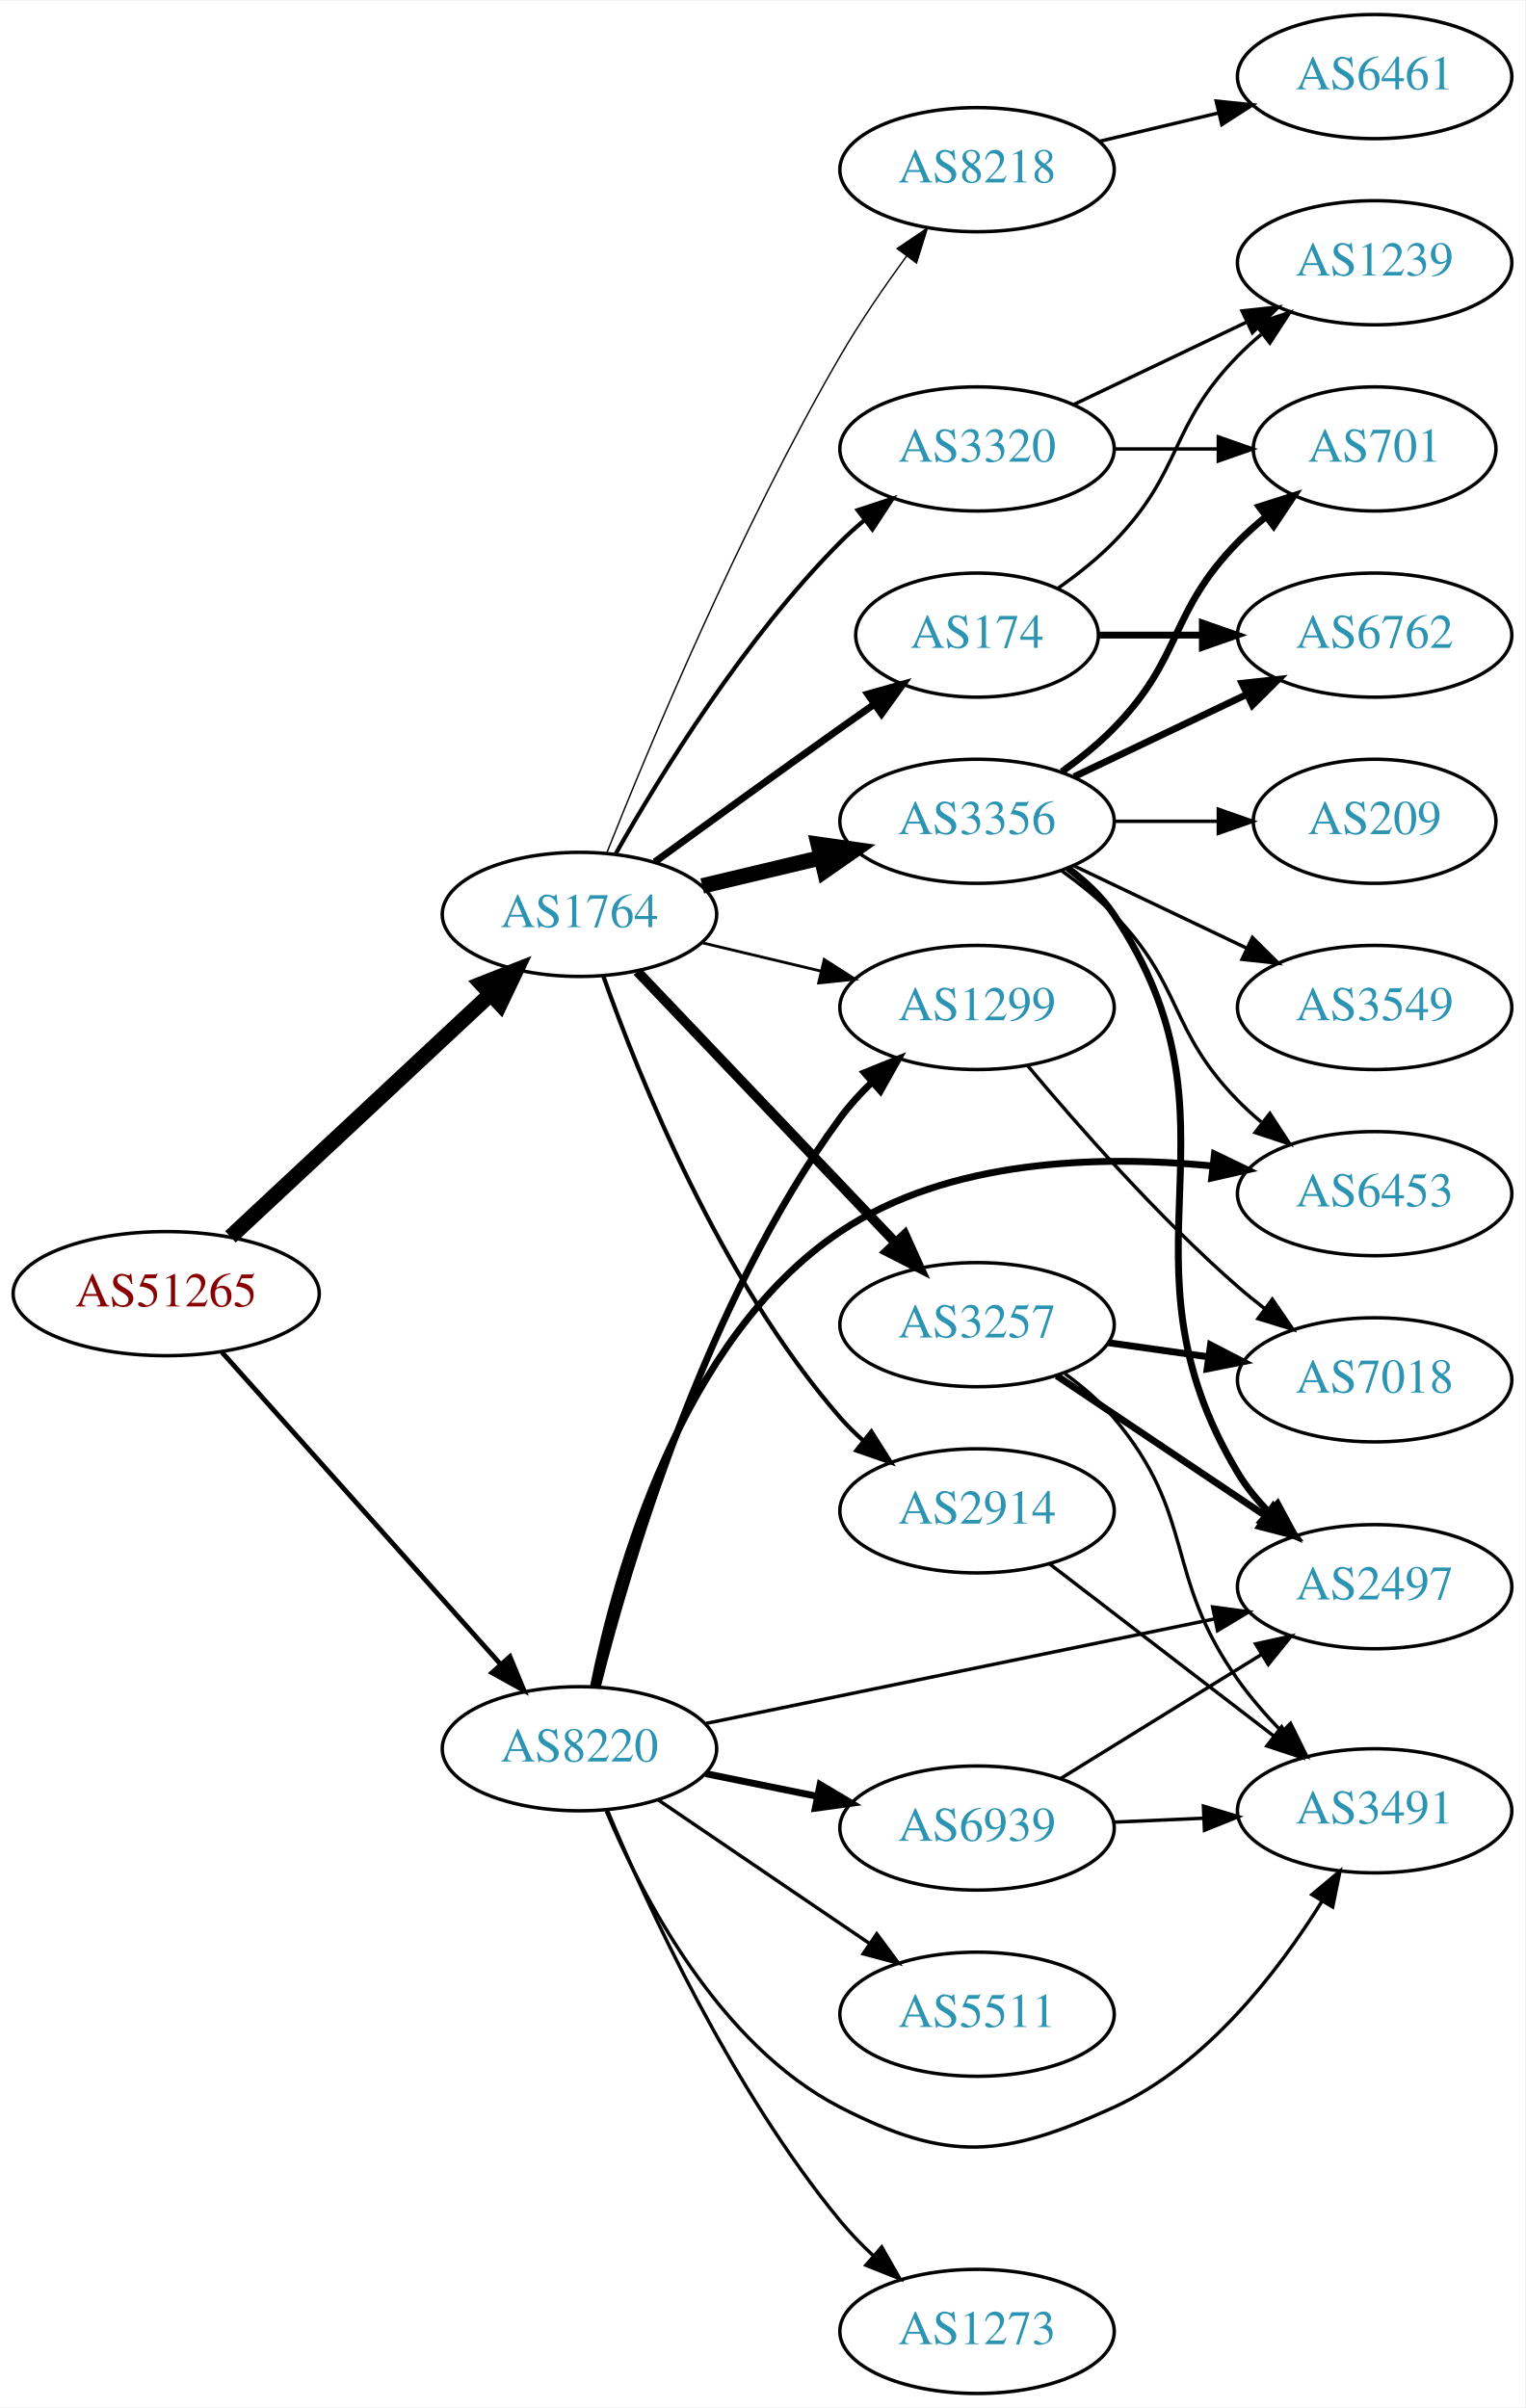
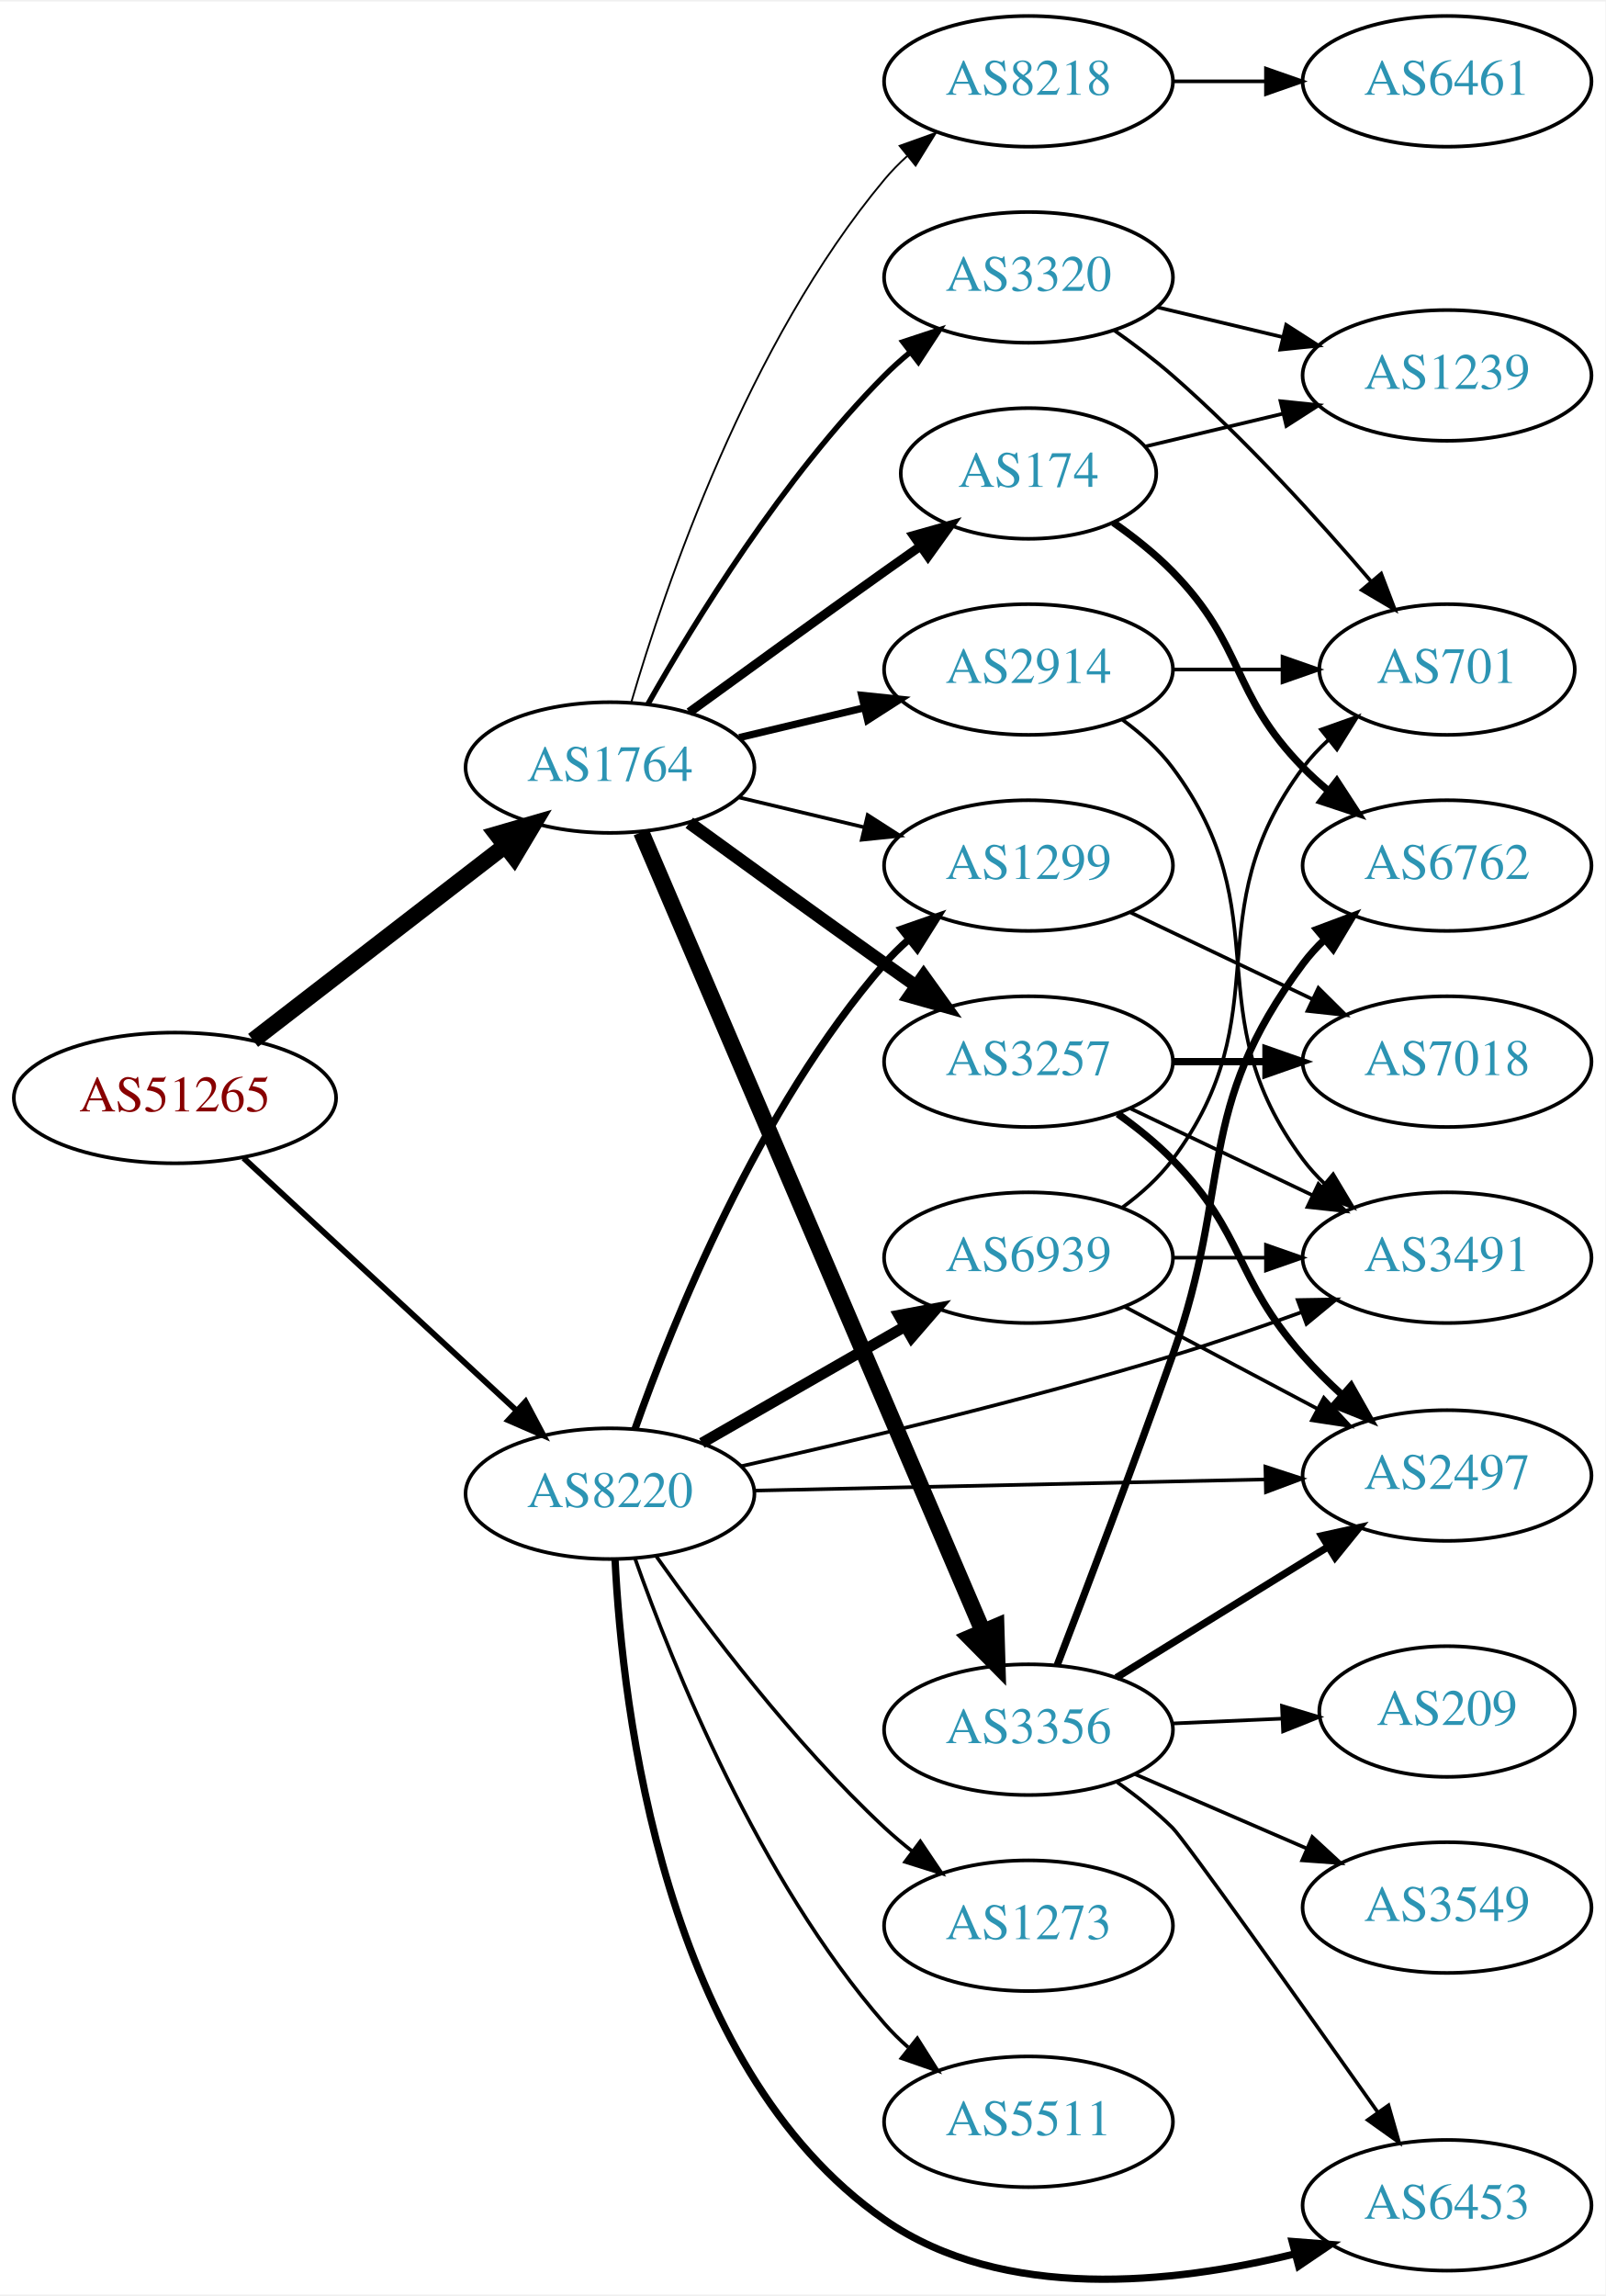
- <svg xmlns="http://www.w3.org/2000/svg" xmlns:xlink="http://www.w3.org/1999/xlink" width="442pt" height="698pt" viewBox="0.00 0.00 442.27 698.00">
-   <g id="graph0" class="graph" transform="scale(1 1) rotate(0) translate(4 694)">
-     <polygon fill="white" stroke="none" points="-4,4 -4,-694 438.271,-694 438.271,4 -4,4" />
+ <svg xmlns="http://www.w3.org/2000/svg" xmlns:xlink="http://www.w3.org/1999/xlink" width="442pt" height="632pt" viewBox="0.00 0.00 442.27 631.58">
+   <g id="graph0" class="graph" transform="scale(1 1) rotate(0) translate(4 627.578)">
+     <polygon fill="white" stroke="none" points="-4,4 -4,-627.578 438.271,-627.578 438.271,4 -4,4" />
    <g id="node1" class="node">
      <g id="a_node1">
        <a xlink:href="/asn/51265" xlink:title="AS51265 ~ Mass Response Service GmbH [AT]">
-           <ellipse fill="#ffffff" stroke="black" cx="44.196" cy="-319" rx="44.393" ry="18" />
-           <text text-anchor="middle" x="44.196" y="-315.3" font-family="Times,serif" font-size="14.00" fill="#880000">AS51265</text>
+           <ellipse fill="#ffffff" stroke="black" cx="44.196" cy="-325.578" rx="44.393" ry="18" />
+           <text text-anchor="middle" x="44.196" y="-321.878" font-family="Times,serif" font-size="14.00" fill="#880000">AS51265</text>
        </a>
      </g>
    </g>
    <g id="node2" class="node">
      <g id="a_node2">
        <a xlink:href="/asn/1764" xlink:title="AS1764 ~ NEXTLAYER-AS [AT]">
-           <ellipse fill="#ffffff" stroke="black" cx="164.039" cy="-429" rx="39.794" ry="18" />
-           <text text-anchor="middle" x="164.039" y="-425.3" font-family="Times,serif" font-size="14.00" fill="#2c94b3">AS1764</text>
+           <ellipse fill="#ffffff" stroke="black" cx="164.039" cy="-416.578" rx="39.794" ry="18" />
+           <text text-anchor="middle" x="164.039" y="-412.878" font-family="Times,serif" font-size="14.00" fill="#2c94b3">AS1764</text>
        </a>
      </g>
    </g>
    <g id="edge1" class="edge">
-       <path fill="none" stroke="black" stroke-width="4.5" d="M62.838,-335.468C82.826,-354.125 115.549,-384.671 138.133,-405.752" />
-       <polygon fill="black" stroke="black" stroke-width="4.5" points="135.663,-408.833 145.66,-412.778 141.037,-403.076 135.663,-408.833" />
+       <path fill="none" stroke="black" stroke-width="4.5" d="M65.723,-341.429C84.934,-356.264 113.79,-378.547 135.095,-394.999" />
+       <polygon fill="black" stroke="black" stroke-width="4.5" points="132.818,-398.216 143.14,-401.211 137.632,-391.983 132.818,-398.216" />
    </g>
    <g id="node3" class="node">
      <g id="a_node3">
        <a xlink:href="/asn/8220" xlink:title="AS8220 ~ COLT [GB]">
-           <ellipse fill="#ffffff" stroke="black" cx="164.039" cy="-187" rx="39.794" ry="18" />
-           <text text-anchor="middle" x="164.039" y="-183.3" font-family="Times,serif" font-size="14.00" fill="#2c94b3">AS8220</text>
+           <ellipse fill="#ffffff" stroke="black" cx="164.039" cy="-216.578" rx="39.794" ry="18" />
+           <text text-anchor="middle" x="164.039" y="-212.878" font-family="Times,serif" font-size="14.00" fill="#2c94b3">AS8220</text>
        </a>
      </g>
    </g>
    <g id="edge2" class="edge">
-       <path fill="none" stroke="black" stroke-width="1.406" d="M60.361,-302.014C80.867,-279.044 117.571,-237.93 141.089,-211.586" />
-       <polygon fill="black" stroke="black" stroke-width="1.406" points="143.883,-213.712 147.932,-203.921 138.662,-209.05 143.883,-213.712" />
+       <path fill="none" stroke="black" stroke-width="1.597" d="M63.094,-309.023C83.137,-290.483 115.754,-260.314 138.246,-239.51" />
+       <polygon fill="black" stroke="black" stroke-width="1.597" points="140.777,-241.936 145.742,-232.577 136.024,-236.798 140.777,-241.936" />
    </g>
    <g id="node4" class="node">
      <g id="a_node4">
-         <a xlink:href="/asn/3257" xlink:title="AS3257 ~ GTT [DE]">
-           <ellipse fill="#ffffff" stroke="black" cx="279.332" cy="-310" rx="39.794" ry="18" />
-           <text text-anchor="middle" x="279.332" y="-306.3" font-family="Times,serif" font-size="14.00" fill="#2c94b3">AS3257</text>
+         <a xlink:href="/asn/2914" xlink:title="AS2914 ~ NTT America, Inc. [US]">
+           <ellipse fill="#ffffff" stroke="black" cx="279.332" cy="-443.578" rx="39.794" ry="18" />
+           <text text-anchor="middle" x="279.332" y="-439.878" font-family="Times,serif" font-size="14.00" fill="#2c94b3">AS2914</text>
        </a>
      </g>
    </g>
    <g id="edge3" class="edge">
-       <path fill="none" stroke="black" stroke-width="2.864" d="M180.792,-412.454C200.238,-392.027 233.453,-357.14 255.645,-333.83" />
-       <polygon fill="black" stroke="black" stroke-width="2.864" points="258.352,-336.062 262.712,-326.406 253.282,-331.235 258.352,-336.062" />
+       <path fill="none" stroke="black" stroke-width="2" d="M199.646,-424.825C210.517,-427.416 222.671,-430.313 234.114,-433.04" />
+       <polygon fill="black" stroke="black" stroke-width="2" points="233.397,-436.467 243.936,-435.381 235.02,-429.658 233.397,-436.467" />
    </g>
    <g id="node5" class="node">
      <g id="a_node5">
        <a xlink:href="/asn/3356" xlink:title="AS3356 ~ Level 3 Parent, LLC [US]">
-           <ellipse fill="#ffffff" stroke="black" cx="279.332" cy="-456" rx="39.794" ry="18" />
-           <text text-anchor="middle" x="279.332" y="-452.3" font-family="Times,serif" font-size="14.00" fill="#2c94b3">AS3356</text>
+           <ellipse fill="#ffffff" stroke="black" cx="279.332" cy="-151.578" rx="39.794" ry="18" />
+           <text text-anchor="middle" x="279.332" y="-147.878" font-family="Times,serif" font-size="14.00" fill="#2c94b3">AS3356</text>
        </a>
      </g>
    </g>
    <g id="edge4" class="edge">
-       <path fill="none" stroke="black" stroke-width="4.5" d="M199.646,-437.248C210.517,-439.838 222.671,-442.735 234.114,-445.462" />
-       <polygon fill="black" stroke="black" stroke-width="4.5" points="233.296,-449.315 243.936,-447.803 235.122,-441.654 233.296,-449.315" />
+       <path fill="none" stroke="black" stroke-width="4.5" d="M172.648,-398.779C192.078,-353.332 243.615,-232.781 266.775,-178.609" />
+       <polygon fill="black" stroke="black" stroke-width="4.5" points="270.445,-180.042 270.755,-169.299 263.204,-176.946 270.445,-180.042" />
    </g>
    <g id="node6" class="node">
      <g id="a_node6">
-         <a xlink:href="/asn/174" xlink:title="AS174 ~ Cogent Communications [US]">
-           <ellipse fill="#ffffff" stroke="black" cx="279.332" cy="-510" rx="35.194" ry="18" />
-           <text text-anchor="middle" x="279.332" y="-506.3" font-family="Times,serif" font-size="14.00" fill="#2c94b3">AS174</text>
+         <a xlink:href="/asn/3257" xlink:title="AS3257 ~ GTT [DE]">
+           <ellipse fill="#ffffff" stroke="black" cx="279.332" cy="-335.578" rx="39.794" ry="18" />
+           <text text-anchor="middle" x="279.332" y="-331.878" font-family="Times,serif" font-size="14.00" fill="#2c94b3">AS3257</text>
        </a>
      </g>
    </g>
    <g id="edge5" class="edge">
-       <path fill="none" stroke="black" stroke-width="2.045" d="M185.887,-444.222C200.821,-455.091 221.435,-470.025 239.685,-483 242.895,-485.282 246.264,-487.661 249.619,-490.018" />
-       <polygon fill="black" stroke="black" stroke-width="2.045" points="247.631,-492.899 257.83,-495.77 251.647,-487.166 247.631,-492.899" />
+       <path fill="none" stroke="black" stroke-width="3.5" d="M185.887,-401.356C200.821,-390.486 221.435,-375.553 239.685,-362.578 242.506,-360.572 245.449,-358.493 248.397,-356.419" />
+       <polygon fill="black" stroke="black" stroke-width="3.5" points="250.443,-359.259 256.621,-350.652 246.424,-353.527 250.443,-359.259" />
    </g>
    <g id="node7" class="node">
      <g id="a_node7">
-         <a xlink:href="/asn/1299" xlink:title="AS1299 ~ Telia Carrier [EU]">
-           <ellipse fill="#ffffff" stroke="black" cx="279.332" cy="-402" rx="39.794" ry="18" />
-           <text text-anchor="middle" x="279.332" y="-398.3" font-family="Times,serif" font-size="14.00" fill="#2c94b3">AS1299</text>
+         <a xlink:href="/asn/174" xlink:title="AS174 ~ Cogent Communications [US]">
+           <ellipse fill="#ffffff" stroke="black" cx="279.332" cy="-497.578" rx="35.194" ry="18" />
+           <text text-anchor="middle" x="279.332" y="-493.878" font-family="Times,serif" font-size="14.00" fill="#2c94b3">AS174</text>
        </a>
      </g>
    </g>
    <g id="edge6" class="edge">
-       <path fill="none" stroke="black" stroke-width="0.818" d="M199.646,-420.752C210.517,-418.162 222.671,-415.265 234.114,-412.538" />
-       <polygon fill="black" stroke="black" stroke-width="0.818" points="235.02,-415.92 243.936,-410.197 233.397,-409.111 235.02,-415.92" />
+       <path fill="none" stroke="black" stroke-width="2.5" d="M185.887,-431.799C200.821,-442.669 221.435,-457.602 239.685,-470.578 242.895,-472.86 246.264,-475.238 249.619,-477.596" />
+       <polygon fill="black" stroke="black" stroke-width="2.5" points="247.631,-480.477 257.83,-483.348 251.647,-474.743 247.631,-480.477" />
    </g>
    <g id="node8" class="node">
      <g id="a_node8">
-         <a xlink:href="/asn/2914" xlink:title="AS2914 ~ NTT America, Inc. [US]">
-           <ellipse fill="#ffffff" stroke="black" cx="279.332" cy="-256" rx="39.794" ry="18" />
-           <text text-anchor="middle" x="279.332" y="-252.3" font-family="Times,serif" font-size="14.00" fill="#2c94b3">AS2914</text>
+         <a xlink:href="/asn/3320" xlink:title="AS3320 ~ DTAG [DE]">
+           <ellipse fill="#ffffff" stroke="black" cx="279.332" cy="-551.578" rx="39.794" ry="18" />
+           <text text-anchor="middle" x="279.332" y="-547.878" font-family="Times,serif" font-size="14.00" fill="#2c94b3">AS3320</text>
        </a>
      </g>
    </g>
    <g id="edge7" class="edge">
-       <path fill="none" stroke="black" stroke-width="1.227" d="M170.927,-411.176C181.255,-381.904 204.898,-322.92 239.685,-283 241.651,-280.744 243.844,-278.581 246.159,-276.532" />
-       <polygon fill="black" stroke="black" stroke-width="1.227" points="248.693,-278.988 254.345,-270.027 244.338,-273.508 248.693,-278.988" />
+       <path fill="none" stroke="black" stroke-width="1.5" d="M174.498,-434.068C187.28,-456.674 211.712,-496.464 239.685,-524.578 241.796,-526.699 244.092,-528.765 246.477,-530.749" />
+       <polygon fill="black" stroke="black" stroke-width="1.5" points="244.73,-533.819 254.793,-537.134 248.993,-528.267 244.73,-533.819" />
    </g>
    <g id="node9" class="node">
      <g id="a_node9">
-         <a xlink:href="/asn/3320" xlink:title="AS3320 ~ DTAG [DE]">
-           <ellipse fill="#ffffff" stroke="black" cx="279.332" cy="-564" rx="39.794" ry="18" />
-           <text text-anchor="middle" x="279.332" y="-560.3" font-family="Times,serif" font-size="14.00" fill="#2c94b3">AS3320</text>
+         <a xlink:href="/asn/1299" xlink:title="AS1299 ~ Telia Carrier [EU]">
+           <ellipse fill="#ffffff" stroke="black" cx="279.332" cy="-389.578" rx="39.794" ry="18" />
+           <text text-anchor="middle" x="279.332" y="-385.878" font-family="Times,serif" font-size="14.00" fill="#2c94b3">AS1299</text>
        </a>
      </g>
    </g>
    <g id="edge8" class="edge">
-       <path fill="none" stroke="black" stroke-width="1.227" d="M174.498,-446.49C187.28,-469.096 211.712,-508.886 239.685,-537 241.796,-539.121 244.092,-541.188 246.477,-543.171" />
-       <polygon fill="black" stroke="black" stroke-width="1.227" points="244.73,-546.242 254.793,-549.556 248.993,-540.69 244.73,-546.242" />
+       <path fill="none" stroke="black" d="M199.646,-408.33C210.517,-405.739 222.671,-402.843 234.114,-400.116" />
+       <polygon fill="black" stroke="black" points="235.02,-403.498 243.936,-397.775 233.397,-396.688 235.02,-403.498" />
    </g>
    <g id="node10" class="node">
      <g id="a_node10">
        <a xlink:href="/asn/8218" xlink:title="AS8218 ~ legacy Neotelecoms [FR]">
-           <ellipse fill="#ffffff" stroke="black" cx="279.332" cy="-645" rx="39.794" ry="18" />
-           <text text-anchor="middle" x="279.332" y="-641.3" font-family="Times,serif" font-size="14.00" fill="#2c94b3">AS8218</text>
+           <ellipse fill="#ffffff" stroke="black" cx="279.332" cy="-605.578" rx="39.794" ry="18" />
+           <text text-anchor="middle" x="279.332" y="-601.878" font-family="Times,serif" font-size="14.00" fill="#2c94b3">AS8218</text>
        </a>
      </g>
    </g>
    <g id="edge9" class="edge">
-       <path fill="none" stroke="black" stroke-width="0.409" d="M172.042,-447.051C184.169,-477.57 210.587,-540.933 239.685,-591 245.392,-600.819 252.43,-611.078 258.929,-619.984" />
-       <polygon fill="black" stroke="black" stroke-width="0.409" points="256.155,-622.119 264.934,-628.05 261.77,-617.938 256.155,-622.119" />
-     </g>
-     <g id="edge25" class="edge">
-       <path fill="none" stroke="black" stroke-width="2" d="M169.256,-205.095C177.97,-239.713 200.497,-316.617 239.685,-370 242.367,-373.654 245.556,-377.144 248.934,-380.386" />
-       <polygon fill="black" stroke="black" stroke-width="2" points="246.69,-383.075 256.508,-387.056 251.316,-377.821 246.69,-383.075" />
+       <path fill="none" stroke="black" stroke-width="0.5" d="M169.913,-434.579C179.227,-466.421 202.043,-533.558 239.685,-578.578 241.555,-580.815 243.654,-582.952 245.88,-584.974" />
+       <polygon fill="black" stroke="black" stroke-width="0.5" points="243.823,-587.812 253.799,-591.381 248.227,-582.37 243.823,-587.812" />
+     </g>
+     <g id="edge26" class="edge">
+       <path fill="none" stroke="black" stroke-width="2" d="M170.927,-234.402C181.255,-263.674 204.898,-322.658 239.685,-362.578 241.651,-364.834 243.844,-366.996 246.159,-369.046" />
+       <polygon fill="black" stroke="black" stroke-width="2" points="244.338,-372.07 254.345,-375.55 248.693,-366.589 244.338,-372.07" />
    </g>
    <g id="node12" class="node">
      <g id="a_node12">
+         <a xlink:href="/asn/3491" xlink:title="AS3491 ~ PCCW Global, Inc. [US]">
+           <ellipse fill="#ffffff" stroke="black" cx="394.625" cy="-281.578" rx="39.794" ry="18" />
+           <text text-anchor="middle" x="394.625" y="-277.878" font-family="Times,serif" font-size="14.00" fill="#2c94b3">AS3491</text>
+         </a>
+       </g>
+     </g>
+     <g id="edge25" class="edge">
+       <path fill="none" stroke="black" d="M200.172,-224.144C231.56,-231.166 278.674,-242.351 318.978,-254.578 330.606,-258.105 343.079,-262.406 354.436,-266.528" />
+       <polygon fill="black" stroke="black" points="353.486,-269.908 364.079,-270.081 355.906,-263.34 353.486,-269.908" />
+     </g>
+     <g id="node14" class="node">
+       <g id="a_node14">
        <a xlink:href="/asn/2497" xlink:title="AS2497 ~ Internet Initiative Japan Inc. [JP]">
-           <ellipse fill="#ffffff" stroke="black" cx="394.625" cy="-234" rx="39.794" ry="18" />
-           <text text-anchor="middle" x="394.625" y="-230.3" font-family="Times,serif" font-size="14.00" fill="#2c94b3">AS2497</text>
-         </a>
-       </g>
-     </g>
-     <g id="edge26" class="edge">
-       <path fill="none" stroke="black" d="M200.755,-194.344C240.512,-202.518 304.853,-215.747 348.17,-224.654" />
-       <polygon fill="black" stroke="black" points="347.659,-228.122 358.159,-226.708 349.069,-221.265 347.659,-228.122" />
-     </g>
-     <g id="node13" class="node">
-       <g id="a_node13">
-         <a xlink:href="/asn/3491" xlink:title="AS3491 ~ PCCW Global, Inc. [US]">
-           <ellipse fill="#ffffff" stroke="black" cx="394.625" cy="-169" rx="39.794" ry="18" />
-           <text text-anchor="middle" x="394.625" y="-165.3" font-family="Times,serif" font-size="14.00" fill="#2c94b3">AS3491</text>
+           <ellipse fill="#ffffff" stroke="black" cx="394.625" cy="-221.578" rx="39.794" ry="18" />
+           <text text-anchor="middle" x="394.625" y="-217.878" font-family="Times,serif" font-size="14.00" fill="#2c94b3">AS2497</text>
        </a>
      </g>
    </g>
    <g id="edge27" class="edge">
-       <path fill="none" stroke="black" d="M171.803,-168.949C182.149,-144.286 204.488,-101.062 239.685,-83 271.039,-66.91 286.915,-68.374 318.978,-83 345.771,-95.222 366.657,-122.338 379.439,-142.877" />
-       <polygon fill="black" stroke="black" points="376.448,-144.695 384.574,-151.493 382.461,-141.111 376.448,-144.695" />
-     </g>
-     <g id="node17" class="node">
-       <g id="a_node17">
+       <path fill="none" stroke="black" d="M203.815,-217.426C242.647,-218.275 302.531,-219.585 344.629,-220.506" />
+       <polygon fill="black" stroke="black" points="344.584,-224.006 354.658,-220.725 344.737,-217.007 344.584,-224.006" />
+     </g>
+     <g id="node18" class="node">
+       <g id="a_node18">
        <a xlink:href="/asn/6453" xlink:title="AS6453 ~ TATA COMMUNICATIONS (AMERICA) INC [US]">
-           <ellipse fill="#ffffff" stroke="black" cx="394.625" cy="-348" rx="39.794" ry="18" />
-           <text text-anchor="middle" x="394.625" y="-344.3" font-family="Times,serif" font-size="14.00" fill="#2c94b3">AS6453</text>
+           <ellipse fill="#ffffff" stroke="black" cx="394.625" cy="-20.578" rx="39.794" ry="18" />
+           <text text-anchor="middle" x="394.625" y="-16.878" font-family="Times,serif" font-size="14.00" fill="#2c94b3">AS6453</text>
        </a>
      </g>
    </g>
    <g id="edge28" class="edge">
-       <path fill="none" stroke="black" stroke-width="2" d="M168.104,-205.12C174.692,-237.801 193.525,-306.081 239.685,-337 271.122,-358.057 314.718,-359.23 347.494,-356.049" />
-       <polygon fill="black" stroke="black" stroke-width="2" points="348.186,-359.492 357.726,-354.882 347.394,-352.537 348.186,-359.492" />
+       <path fill="none" stroke="black" stroke-width="2" d="M165.435,-198.428C167.428,-157.632 178.641,-58.951 239.685,-16.578 272.426,6.149 319.238,1.05 352.629,-7.174" />
+       <polygon fill="black" stroke="black" stroke-width="2" points="351.968,-10.619 362.531,-9.799 353.762,-3.853 351.968,-10.619" />
    </g>
    <g id="node20" class="node">
      <g id="a_node20">
        <a xlink:href="/asn/5511" xlink:title="AS5511 ~ Orange S.A. [FR]">
-           <ellipse fill="#ffffff" stroke="black" cx="279.332" cy="-110" rx="39.794" ry="18" />
-           <text text-anchor="middle" x="279.332" y="-106.3" font-family="Times,serif" font-size="14.00" fill="#2c94b3">AS5511</text>
+           <ellipse fill="#ffffff" stroke="black" cx="279.332" cy="-43.578" rx="39.794" ry="18" />
+           <text text-anchor="middle" x="279.332" y="-39.878" font-family="Times,serif" font-size="14.00" fill="#2c94b3">AS5511</text>
        </a>
      </g>
    </g>
    <g id="edge29" class="edge">
-       <path fill="none" stroke="black" d="M186.883,-172.154C204.28,-160.33 228.827,-143.646 248.11,-130.54" />
-       <polygon fill="black" stroke="black" points="250.251,-133.317 256.555,-124.801 246.317,-127.527 250.251,-133.317" />
+       <path fill="none" stroke="black" d="M170.927,-198.753C181.255,-169.481 204.898,-110.497 239.685,-70.578 241.651,-68.322 243.844,-66.159 246.159,-64.11" />
+       <polygon fill="black" stroke="black" points="248.693,-66.566 254.345,-57.605 244.338,-61.086 248.693,-66.566" />
    </g>
    <g id="node21" class="node">
      <g id="a_node21">
        <a xlink:href="/asn/6939" xlink:title="AS6939 ~ Hurricane Electric LLC [US]">
-           <ellipse fill="#ffffff" stroke="black" cx="279.332" cy="-164" rx="39.794" ry="18" />
-           <text text-anchor="middle" x="279.332" y="-160.3" font-family="Times,serif" font-size="14.00" fill="#2c94b3">AS6939</text>
+           <ellipse fill="#ffffff" stroke="black" cx="279.332" cy="-281.578" rx="39.794" ry="18" />
+           <text text-anchor="middle" x="279.332" y="-277.878" font-family="Times,serif" font-size="14.00" fill="#2c94b3">AS6939</text>
        </a>
      </g>
    </g>
    <g id="edge30" class="edge">
-       <path fill="none" stroke="black" stroke-width="2" d="M200.574,-179.786C210.803,-177.709 222.104,-175.415 232.846,-173.234" />
-       <polygon fill="black" stroke="black" stroke-width="2" points="233.818,-176.608 242.922,-171.189 232.425,-169.748 233.818,-176.608" />
+       <path fill="none" stroke="black" stroke-width="3" d="M189.343,-230.522C205.621,-239.861 227.257,-252.274 245.119,-262.523" />
+       <polygon fill="black" stroke="black" stroke-width="3" points="243.652,-265.716 254.068,-267.657 247.136,-259.644 243.652,-265.716" />
    </g>
    <g id="node22" class="node">
      <g id="a_node22">
        <a xlink:href="/asn/1273" xlink:title="AS1273 ~ Vodafone Group PLC [EU]">
-           <ellipse fill="#ffffff" stroke="black" cx="279.332" cy="-18" rx="39.794" ry="18" />
-           <text text-anchor="middle" x="279.332" y="-14.3" font-family="Times,serif" font-size="14.00" fill="#2c94b3">AS1273</text>
+           <ellipse fill="#ffffff" stroke="black" cx="279.332" cy="-97.578" rx="39.794" ry="18" />
+           <text text-anchor="middle" x="279.332" y="-93.878" font-family="Times,serif" font-size="14.00" fill="#2c94b3">AS1273</text>
        </a>
      </g>
    </g>
    <g id="edge31" class="edge">
-       <path fill="none" stroke="black" d="M172.098,-169.266C183.567,-141.827 208.17,-88.259 239.685,-50 242.567,-46.502 245.874,-43.103 249.314,-39.909" />
-       <polygon fill="black" stroke="black" points="251.689,-42.482 256.944,-33.283 247.099,-37.197 251.689,-42.482" />
+       <path fill="none" stroke="black" d="M176.714,-199.436C190.435,-179.999 214.54,-147.978 239.685,-124.578 242.082,-122.347 244.673,-120.155 247.339,-118.043" />
+       <polygon fill="black" stroke="black" points="249.526,-120.778 255.445,-111.99 245.338,-115.169 249.526,-120.778" />
    </g>
    <g id="node11" class="node">
      <g id="a_node11">
-         <a xlink:href="/asn/7018" xlink:title="AS7018 ~ AT&amp;T Services, Inc. [US]">
-           <ellipse fill="#ffffff" stroke="black" cx="394.625" cy="-294" rx="39.794" ry="18" />
-           <text text-anchor="middle" x="394.625" y="-290.3" font-family="Times,serif" font-size="14.00" fill="#2c94b3">AS7018</text>
+         <a xlink:href="/asn/701" xlink:title="AS701 ~ UUNET [US]">
+           <ellipse fill="#ffffff" stroke="black" cx="394.625" cy="-443.578" rx="35.194" ry="18" />
+           <text text-anchor="middle" x="394.625" y="-439.878" font-family="Times,serif" font-size="14.00" fill="#2c94b3">AS701</text>
        </a>
      </g>
    </g>
    <g id="edge10" class="edge">
-       <path fill="none" stroke="black" stroke-width="2" d="M317.428,-304.761C326.72,-303.449 336.811,-302.024 346.518,-300.653" />
-       <polygon fill="black" stroke="black" stroke-width="2" points="347.033,-304.115 356.445,-299.251 346.054,-297.184 347.033,-304.115" />
+       <path fill="none" stroke="black" d="M319.004,-443.578C328.709,-443.578 339.2,-443.578 349.163,-443.578" />
+       <polygon fill="black" stroke="black" points="349.299,-447.078 359.299,-443.578 349.299,-440.078 349.299,-447.078" />
    </g>
    <g id="edge11" class="edge">
-       <path fill="none" stroke="black" stroke-width="2" d="M302.445,-295.166C319.756,-283.553 344.025,-267.273 363.173,-254.428" />
-       <polygon fill="black" stroke="black" stroke-width="2" points="365.213,-257.274 371.567,-248.797 361.313,-251.461 365.213,-257.274" />
-     </g>
-     <g id="edge12" class="edge">
-       <path fill="none" stroke="black" d="M304.827,-295.772C309.926,-292.061 314.963,-287.751 318.978,-283 343.104,-254.454 333.319,-237.46 354.978,-207 358.7,-201.766 363.184,-196.622 367.759,-191.892" />
-       <polygon fill="black" stroke="black" points="370.249,-194.352 374.928,-184.846 365.343,-189.36 370.249,-194.352" />
-     </g>
-     <g id="edge17" class="edge">
-       <path fill="none" stroke="black" stroke-width="2" d="M305.651,-442.393C310.707,-438.649 315.518,-434.169 318.978,-429 360.003,-367.706 316.971,-330.21 354.978,-267 357.462,-262.87 360.645,-259 364.116,-255.467" />
-       <polygon fill="black" stroke="black" stroke-width="2" points="366.488,-258.04 371.514,-248.713 361.769,-252.87 366.488,-258.04" />
-     </g>
-     <g id="node14" class="node">
-       <g id="a_node14">
-         <a xlink:href="/asn/701" xlink:title="AS701 ~ UUNET [US]">
-           <ellipse fill="#ffffff" stroke="black" cx="394.625" cy="-564" rx="35.194" ry="18" />
-           <text text-anchor="middle" x="394.625" y="-560.3" font-family="Times,serif" font-size="14.00" fill="#2c94b3">AS701</text>
-         </a>
-       </g>
-     </g>
-     <g id="edge13" class="edge">
-       <path fill="none" stroke="black" stroke-width="2" d="M303.926,-470.389C309.182,-474.148 314.513,-478.437 318.978,-483 339.151,-503.617 334.806,-516.383 354.978,-537 357.457,-539.534 360.204,-541.983 363.056,-544.304" />
-       <polygon fill="black" stroke="black" stroke-width="2" points="361.148,-547.248 371.242,-550.468 365.359,-541.657 361.148,-547.248" />
-     </g>
-     <g id="node15" class="node">
-       <g id="a_node15">
-         <a xlink:href="/asn/3549" xlink:title="AS3549 ~ Level 3 Parent, LLC [US]">
-           <ellipse fill="#ffffff" stroke="black" cx="394.625" cy="-402" rx="39.794" ry="18" />
-           <text text-anchor="middle" x="394.625" y="-398.3" font-family="Times,serif" font-size="14.00" fill="#2c94b3">AS3549</text>
-         </a>
-       </g>
-     </g>
-     <g id="edge14" class="edge">
-       <path fill="none" stroke="black" d="M307.468,-443.066C322.462,-435.919 341.283,-426.948 357.506,-419.215" />
-       <polygon fill="black" stroke="black" points="359.188,-422.291 366.71,-414.829 356.177,-415.972 359.188,-422.291" />
+       <path fill="none" stroke="black" d="M305.262,-429.696C310.338,-425.966 315.256,-421.562 318.978,-416.578 349.249,-376.036 324.707,-349.119 354.978,-308.578 356.723,-306.241 358.73,-304.032 360.893,-301.96" />
+       <polygon fill="black" stroke="black" points="363.253,-304.55 368.694,-295.459 358.771,-299.173 363.253,-304.55" />
+     </g>
+     <g id="edge20" class="edge">
+       <path fill="none" stroke="black" stroke-width="2" d="M303.532,-165.912C320.333,-176.293 343.25,-190.453 361.766,-201.893" />
+       <polygon fill="black" stroke="black" stroke-width="2" points="360.109,-204.983 370.456,-207.262 363.788,-199.028 360.109,-204.983" />
    </g>
    <g id="node16" class="node">
      <g id="a_node16">
        <a xlink:href="/asn/6762" xlink:title="AS6762 ~ TELECOM ITALIA SPARKLE S.p.A. [IT]">
-           <ellipse fill="#ffffff" stroke="black" cx="394.625" cy="-510" rx="39.794" ry="18" />
-           <text text-anchor="middle" x="394.625" y="-506.3" font-family="Times,serif" font-size="14.00" fill="#2c94b3">AS6762</text>
-         </a>
-       </g>
-     </g>
-     <g id="edge15" class="edge">
-       <path fill="none" stroke="black" stroke-width="2" d="M307.468,-468.934C322.462,-476.081 341.283,-485.052 357.506,-492.785" />
-       <polygon fill="black" stroke="black" stroke-width="2" points="356.177,-496.028 366.71,-497.171 359.188,-489.709 356.177,-496.028" />
-     </g>
-     <g id="edge16" class="edge">
-       <path fill="none" stroke="black" d="M303.926,-441.611C309.182,-437.852 314.513,-433.563 318.978,-429 339.151,-408.383 334.806,-395.617 354.978,-375 357.071,-372.861 359.354,-370.782 361.731,-368.79" />
-       <polygon fill="black" stroke="black" points="364.249,-371.268 370.031,-362.389 359.974,-365.725 364.249,-371.268" />
-     </g>
-     <g id="node18" class="node">
-       <g id="a_node18">
-         <a xlink:href="/asn/209" xlink:title="AS209 ~ CenturyLink Communications, LLC [US]">
-           <ellipse fill="#ffffff" stroke="black" cx="394.625" cy="-456" rx="35.194" ry="18" />
-           <text text-anchor="middle" x="394.625" y="-452.3" font-family="Times,serif" font-size="14.00" fill="#2c94b3">AS209</text>
+           <ellipse fill="#ffffff" stroke="black" cx="394.625" cy="-389.578" rx="39.794" ry="18" />
+           <text text-anchor="middle" x="394.625" y="-385.878" font-family="Times,serif" font-size="14.00" fill="#2c94b3">AS6762</text>
+         </a>
+       </g>
+     </g>
+     <g id="edge17" class="edge">
+       <path fill="none" stroke="black" stroke-width="2" d="M287.236,-169.367C295.129,-189.84 308.331,-224.512 318.978,-254.578 335.868,-302.272 324.707,-322.036 354.978,-362.578 356.723,-364.914 358.73,-367.123 360.893,-369.195" />
+       <polygon fill="black" stroke="black" stroke-width="2" points="358.771,-371.982 368.694,-375.696 363.253,-366.605 358.771,-371.982" />
+     </g>
+     <g id="node17" class="node">
+       <g id="a_node17">
+         <a xlink:href="/asn/3549" xlink:title="AS3549 ~ Level 3 Parent, LLC [US]">
+           <ellipse fill="#ffffff" stroke="black" cx="394.625" cy="-102.578" rx="39.794" ry="18" />
+           <text text-anchor="middle" x="394.625" y="-98.878" font-family="Times,serif" font-size="14.00" fill="#2c94b3">AS3549</text>
        </a>
      </g>
    </g>
    <g id="edge18" class="edge">
-       <path fill="none" stroke="black" d="M319.004,-456C328.709,-456 339.2,-456 349.163,-456" />
-       <polygon fill="black" stroke="black" points="349.299,-459.5 359.299,-456 349.299,-452.5 349.299,-459.5" />
-     </g>
-     <g id="edge20" class="edge">
-       <path fill="none" stroke="black" stroke-width="2" d="M314.631,-510C324.008,-510 334.358,-510 344.393,-510" />
-       <polygon fill="black" stroke="black" stroke-width="2" points="344.681,-513.5 354.681,-510 344.681,-506.5 344.681,-513.5" />
+       <path fill="none" stroke="black" d="M308.628,-139.339C322.957,-133.142 340.546,-125.534 355.999,-118.851" />
+       <polygon fill="black" stroke="black" points="357.507,-122.012 365.296,-114.83 354.729,-115.587 357.507,-122.012" />
+     </g>
+     <g id="edge19" class="edge">
+       <path fill="none" stroke="black" d="M303.812,-137.075C309.073,-133.322 314.435,-129.063 318.978,-124.578 322.361,-121.238 354.57,-75.9 375.56,-46.199" />
+       <polygon fill="black" stroke="black" points="378.499,-48.104 381.409,-37.916 372.781,-44.066 378.499,-48.104" />
    </g>
    <g id="node19" class="node">
      <g id="a_node19">
+         <a xlink:href="/asn/209" xlink:title="AS209 ~ CenturyLink Communications, LLC [US]">
+           <ellipse fill="#ffffff" stroke="black" cx="394.625" cy="-156.578" rx="35.194" ry="18" />
+           <text text-anchor="middle" x="394.625" y="-152.878" font-family="Times,serif" font-size="14.00" fill="#2c94b3">AS209</text>
+         </a>
+       </g>
+     </g>
+     <g id="edge21" class="edge">
+       <path fill="none" stroke="black" d="M319.004,-153.284C328.709,-153.713 339.2,-154.176 349.163,-154.615" />
+       <polygon fill="black" stroke="black" points="349.154,-158.118 359.299,-155.063 349.463,-151.125 349.154,-158.118" />
+     </g>
+     <g id="edge14" class="edge">
+       <path fill="none" stroke="black" d="M307.468,-322.643C322.462,-315.497 341.283,-306.526 357.506,-298.793" />
+       <polygon fill="black" stroke="black" points="359.188,-301.869 366.71,-294.406 356.177,-295.55 359.188,-301.869" />
+     </g>
+     <g id="node13" class="node">
+       <g id="a_node13">
+         <a xlink:href="/asn/7018" xlink:title="AS7018 ~ AT&amp;T Services, Inc. [US]">
+           <ellipse fill="#ffffff" stroke="black" cx="394.625" cy="-335.578" rx="39.794" ry="18" />
+           <text text-anchor="middle" x="394.625" y="-331.878" font-family="Times,serif" font-size="14.00" fill="#2c94b3">AS7018</text>
+         </a>
+       </g>
+     </g>
+     <g id="edge12" class="edge">
+       <path fill="none" stroke="black" stroke-width="2" d="M319.004,-335.578C327.207,-335.578 335.971,-335.578 344.503,-335.578" />
+       <polygon fill="black" stroke="black" stroke-width="2" points="344.742,-339.078 354.742,-335.578 344.742,-332.078 344.742,-339.078" />
+     </g>
+     <g id="edge13" class="edge">
+       <path fill="none" stroke="black" stroke-width="2" d="M303.926,-321.188C309.182,-317.43 314.513,-313.141 318.978,-308.578 339.151,-287.96 335.828,-276.148 354.978,-254.578 358.247,-250.895 361.928,-247.25 365.685,-243.801" />
+       <polygon fill="black" stroke="black" stroke-width="2" points="368.181,-246.268 373.398,-237.046 363.569,-241.001 368.181,-246.268" />
+     </g>
+     <g id="node15" class="node">
+       <g id="a_node15">
        <a xlink:href="/asn/1239" xlink:title="AS1239 ~ Sprint [US]">
-           <ellipse fill="#ffffff" stroke="black" cx="394.625" cy="-618" rx="39.794" ry="18" />
-           <text text-anchor="middle" x="394.625" y="-614.3" font-family="Times,serif" font-size="14.00" fill="#2c94b3">AS1239</text>
-         </a>
-       </g>
-     </g>
-     <g id="edge19" class="edge">
-       <path fill="none" stroke="black" d="M302.714,-523.532C308.356,-527.49 314.17,-532.086 318.978,-537 339.151,-557.617 334.806,-570.383 354.978,-591 357.071,-593.139 359.354,-595.218 361.731,-597.21" />
-       <polygon fill="black" stroke="black" points="359.974,-600.275 370.031,-603.611 364.249,-594.732 359.974,-600.275" />
-     </g>
-     <g id="edge21" class="edge">
-       <path fill="none" stroke="black" d="M293.962,-385.183C308.244,-368.071 331.791,-341.255 354.978,-321 357.444,-318.846 360.082,-316.706 362.78,-314.628" />
-       <polygon fill="black" stroke="black" points="364.953,-317.375 370.934,-308.63 360.805,-311.736 364.953,-317.375" />
+           <ellipse fill="#ffffff" stroke="black" cx="394.625" cy="-524.578" rx="39.794" ry="18" />
+           <text text-anchor="middle" x="394.625" y="-520.878" font-family="Times,serif" font-size="14.00" fill="#2c94b3">AS1239</text>
+         </a>
+       </g>
+     </g>
+     <g id="edge15" class="edge">
+       <path fill="none" stroke="black" d="M311.589,-505.027C323.269,-507.81 336.765,-511.027 349.394,-514.037" />
+       <polygon fill="black" stroke="black" points="348.747,-517.48 359.286,-516.394 350.37,-510.671 348.747,-517.48" />
+     </g>
+     <g id="edge16" class="edge">
+       <path fill="none" stroke="black" stroke-width="2" d="M302.714,-484.046C308.356,-480.088 314.17,-475.492 318.978,-470.578 339.151,-449.96 334.806,-437.195 354.978,-416.578 357.071,-414.439 359.354,-412.36 361.731,-410.368" />
+       <polygon fill="black" stroke="black" stroke-width="2" points="364.249,-412.846 370.031,-403.967 359.974,-407.303 364.249,-412.846" />
+     </g>
+     <g id="edge23" class="edge">
+       <path fill="none" stroke="black" d="M303.022,-536.948C308.424,-533.137 314.047,-528.885 318.978,-524.578 339.029,-507.063 359.347,-484.643 373.713,-467.832" />
+       <polygon fill="black" stroke="black" points="376.484,-469.976 380.26,-460.077 371.135,-465.461 376.484,-469.976" />
    </g>
    <g id="edge22" class="edge">
-       <path fill="none" stroke="black" d="M300.325,-240.646C318.415,-226.755 345.243,-206.153 365.494,-190.602" />
-       <polygon fill="black" stroke="black" points="367.65,-193.359 373.45,-184.493 363.387,-187.807 367.65,-193.359" />
-     </g>
-     <g id="edge23" class="edge">
-       <path fill="none" stroke="black" d="M319.004,-564C328.709,-564 339.2,-564 349.163,-564" />
-       <polygon fill="black" stroke="black" points="349.299,-567.5 359.299,-564 349.299,-560.5 349.299,-567.5" />
+       <path fill="none" stroke="black" d="M314.939,-543.33C325.81,-540.739 337.964,-537.843 349.407,-535.116" />
+       <polygon fill="black" stroke="black" points="350.313,-538.498 359.229,-532.775 348.69,-531.688 350.313,-538.498" />
    </g>
    <g id="edge24" class="edge">
-       <path fill="none" stroke="black" d="M307.468,-576.934C322.462,-584.081 341.283,-593.052 357.506,-600.785" />
-       <polygon fill="black" stroke="black" points="356.177,-604.028 366.71,-605.171 359.188,-597.709 356.177,-604.028" />
+       <path fill="none" stroke="black" d="M307.468,-376.643C322.462,-369.497 341.283,-360.526 357.506,-352.793" />
+       <polygon fill="black" stroke="black" points="359.188,-355.869 366.71,-348.406 356.177,-349.55 359.188,-355.869" />
    </g>
    <g id="node23" class="node">
      <g id="a_node23">
        <a xlink:href="/asn/6461" xlink:title="AS6461 ~ Zayo Bandwidth [US]">
-           <ellipse fill="#ffffff" stroke="black" cx="394.625" cy="-672" rx="39.794" ry="18" />
-           <text text-anchor="middle" x="394.625" y="-668.3" font-family="Times,serif" font-size="14.00" fill="#2c94b3">AS6461</text>
+           <ellipse fill="#ffffff" stroke="black" cx="394.625" cy="-605.578" rx="39.794" ry="18" />
+           <text text-anchor="middle" x="394.625" y="-601.878" font-family="Times,serif" font-size="14.00" fill="#2c94b3">AS6461</text>
        </a>
      </g>
    </g>
    <g id="edge32" class="edge">
-       <path fill="none" stroke="black" d="M314.939,-653.248C325.81,-655.838 337.964,-658.735 349.407,-661.462" />
-       <polygon fill="black" stroke="black" points="348.69,-664.889 359.229,-663.803 350.313,-658.08 348.69,-664.889" />
+       <path fill="none" stroke="black" d="M319.004,-605.578C327.207,-605.578 335.971,-605.578 344.503,-605.578" />
+       <polygon fill="black" stroke="black" points="344.742,-609.078 354.742,-605.578 344.742,-602.078 344.742,-609.078" />
    </g>
    <g id="edge33" class="edge">
-       <path fill="none" stroke="black" d="M303.532,-178.334C320.333,-188.715 343.25,-202.875 361.766,-214.315" />
-       <polygon fill="black" stroke="black" points="360.109,-217.406 370.456,-219.685 363.788,-211.451 360.109,-217.406" />
+       <path fill="none" stroke="black" d="M305.262,-295.459C310.338,-299.189 315.256,-303.593 318.978,-308.578 349.249,-349.119 324.707,-376.036 354.978,-416.578 356.986,-419.266 359.342,-421.787 361.883,-424.123" />
+       <polygon fill="black" stroke="black" points="359.912,-427.029 369.898,-430.567 364.297,-421.573 359.912,-427.029" />
+     </g>
+     <g id="edge35" class="edge">
+       <path fill="none" stroke="black" d="M319.004,-281.578C327.207,-281.578 335.971,-281.578 344.503,-281.578" />
+       <polygon fill="black" stroke="black" points="344.742,-285.078 354.742,-281.578 344.742,-278.078 344.742,-285.078" />
    </g>
    <g id="edge34" class="edge">
-       <path fill="none" stroke="black" d="M319.004,-165.707C327.389,-166.077 336.361,-166.473 345.071,-166.857" />
-       <polygon fill="black" stroke="black" points="344.982,-170.357 355.127,-167.301 345.291,-163.363 344.982,-170.357" />
+       <path fill="none" stroke="black" d="M305.757,-268.112C321.39,-259.833 341.636,-249.111 358.754,-240.045" />
+       <polygon fill="black" stroke="black" points="360.693,-242.979 367.892,-235.205 357.417,-236.793 360.693,-242.979" />
    </g>
  </g>
</svg>
